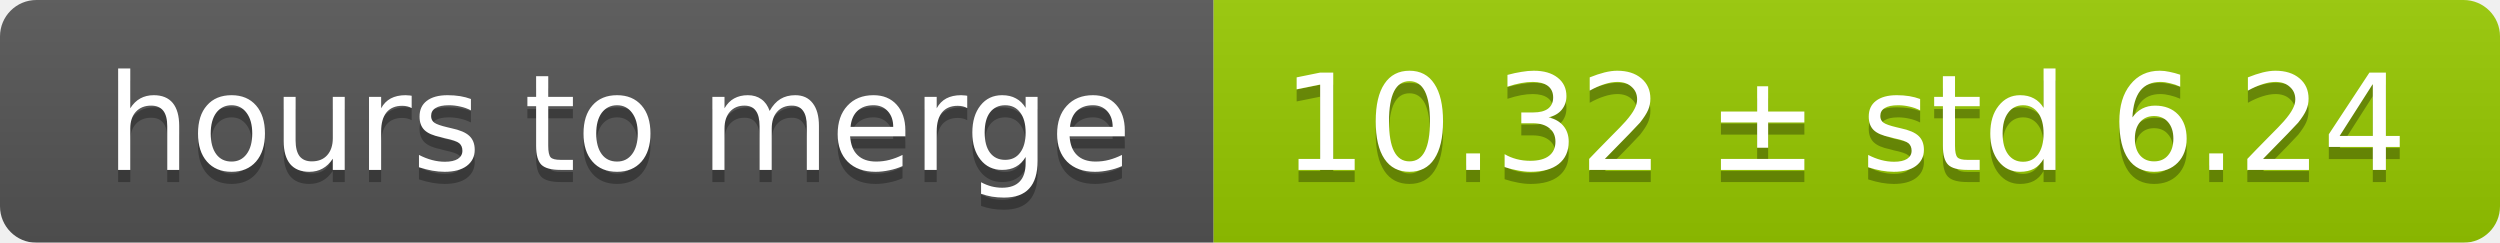
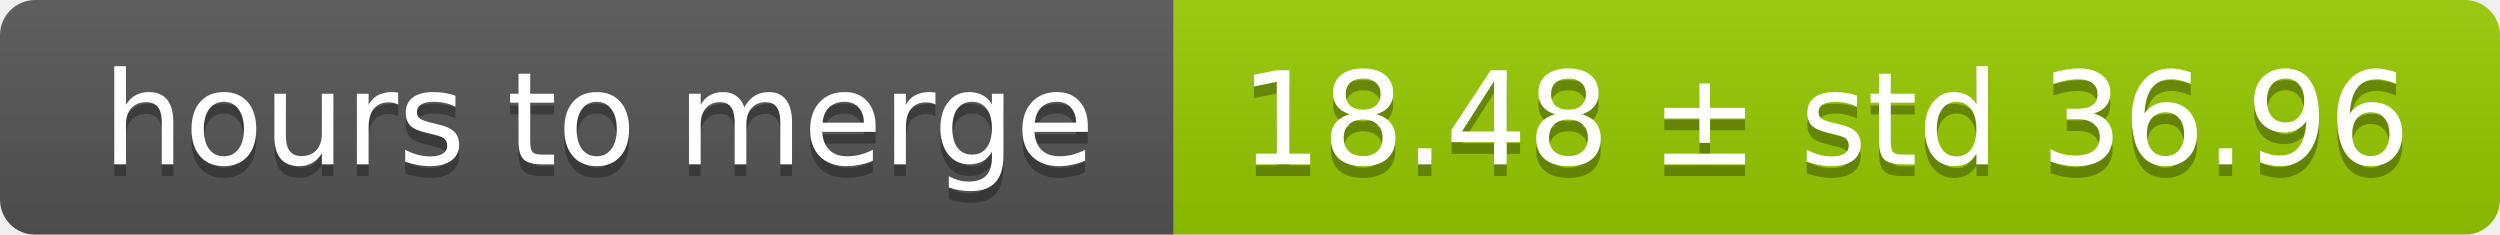
- <svg xmlns="http://www.w3.org/2000/svg" width="206" height="20">
+ <svg xmlns="http://www.w3.org/2000/svg" width="213" height="20">
  <linearGradient id="smooth" x2="0" y2="100%">
    <stop offset="0" stop-color="#bbb" stop-opacity=".1" />
    <stop offset="1" stop-opacity=".1" />
  </linearGradient>
  <mask id="round">
-     <rect width="206" height="20" rx="3" fill="#fff" />
+     <rect width="213" height="20" rx="3" fill="#fff" />
  </mask>
  <g mask="url(#round)">
    <rect width="100" height="20" fill="#555" />
-     <rect x="100" width="106" height="20" fill="#97ca00" />
-     <rect width="206" height="20" fill="url(#smooth)" />
+     <rect x="100" width="113" height="20" fill="#97ca00" />
+     <rect width="213" height="20" fill="url(#smooth)" />
  </g>
  <g fill="#fff" text-anchor="middle" font-family="DejaVu Sans,Verdana,Geneva,sans-serif" font-size="11">
    <text x="51" y="15" fill="#010101" fill-opacity=".3">hours to merge</text>
    <text x="51" y="14">hours to merge</text>
-     <text x="152" y="15" fill="#010101" fill-opacity=".3">10.32 ± std 6.24</text>
-     <text x="152" y="14">10.32 ± std 6.24</text>
+     <text x="155.5" y="15" fill="#010101" fill-opacity=".3">18.48 ± std 36.96</text>
+     <text x="155.5" y="14">18.48 ± std 36.96</text>
  </g>
</svg>
